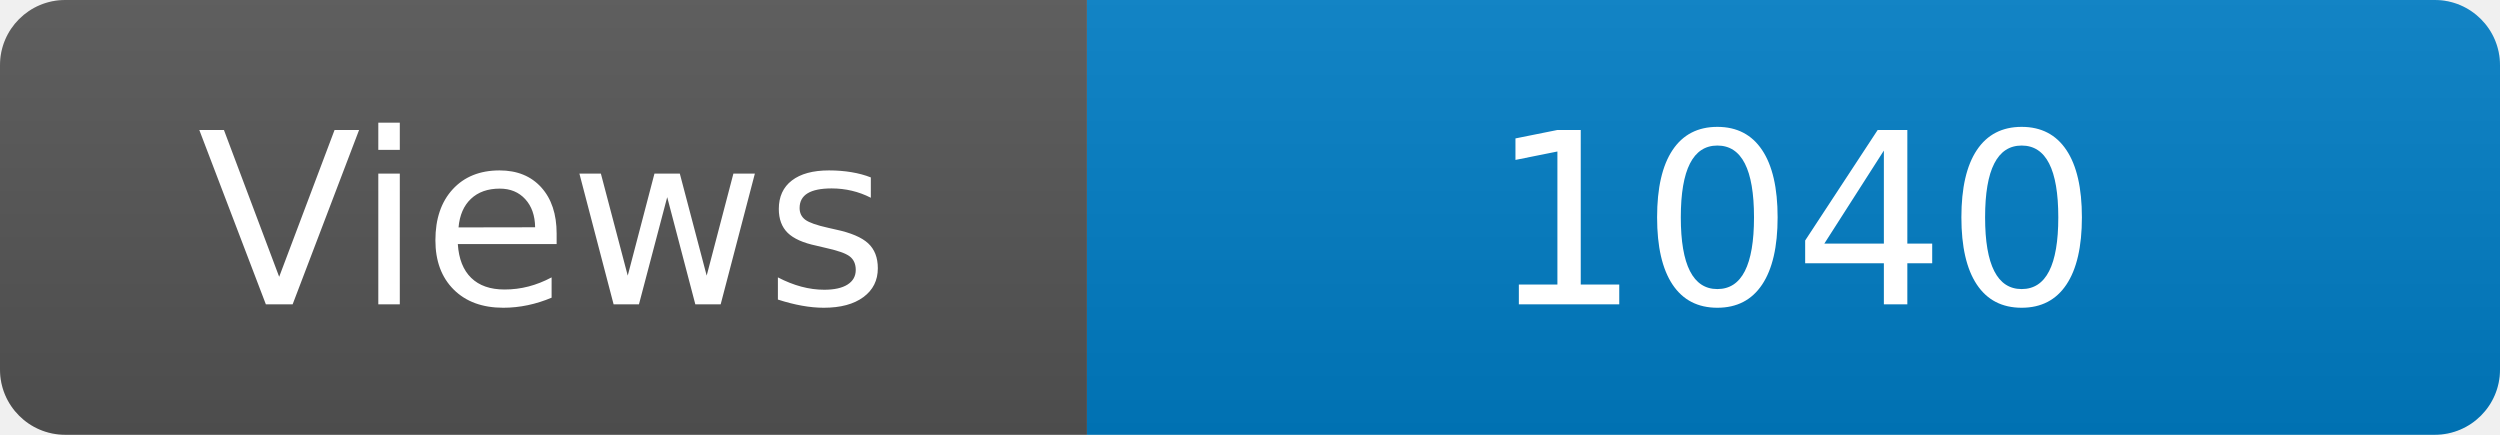
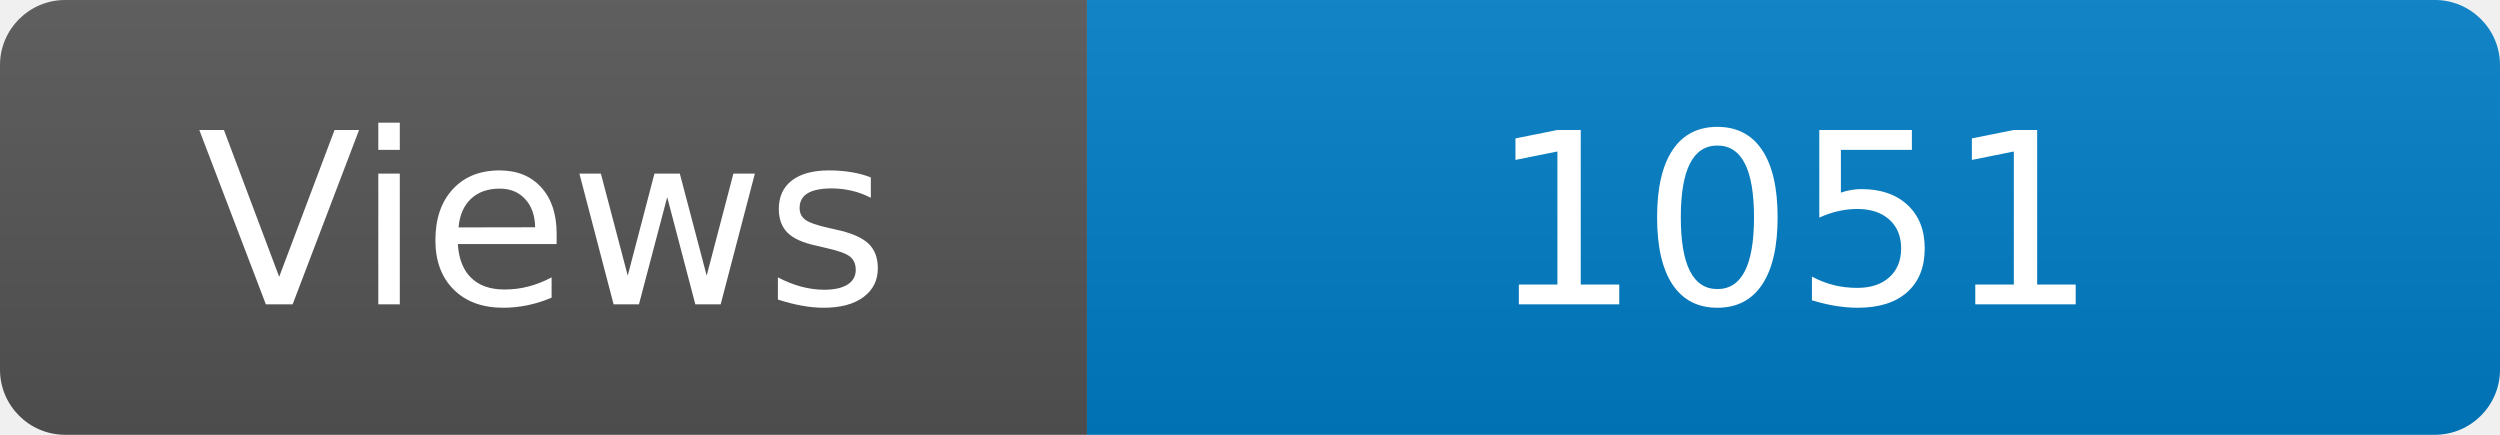
<svg xmlns="http://www.w3.org/2000/svg" width="115" height="20" role="img" aria-label="Maintained?: yes">
  <linearGradient id="s" x2="0" y2="100%">
    <stop offset="0" stop-color="#bbb" stop-opacity=".1" />
    <stop offset="1" stop-opacity=".1" />
  </linearGradient>
  <clipPath id="r">
    <rect width="115" height="20" rx="3" fill="#fff" />
  </clipPath>
  <g clip-path="url(#r)">
    <rect width="50" height="20" fill="#555" />
    <rect x="50" width="160" height="20" fill="#007ec6" />
    <rect width="115" height="20" fill="url(#s)" />
  </g>
  <g fill="#fff" text-anchor="middle" font-family="Verdana,Geneva,DejaVu Sans,sans-serif" font-size="110">
    <text x="250" y="140" transform="scale(.1)" fill="#fff">Views</text>
-     <text x="825" y="140" transform="scale(.1)" fill="#fff">1040</text>
+     <text x="825" y="140" transform="scale(.1)" fill="#fff">1051</text>
  </g>
</svg>
